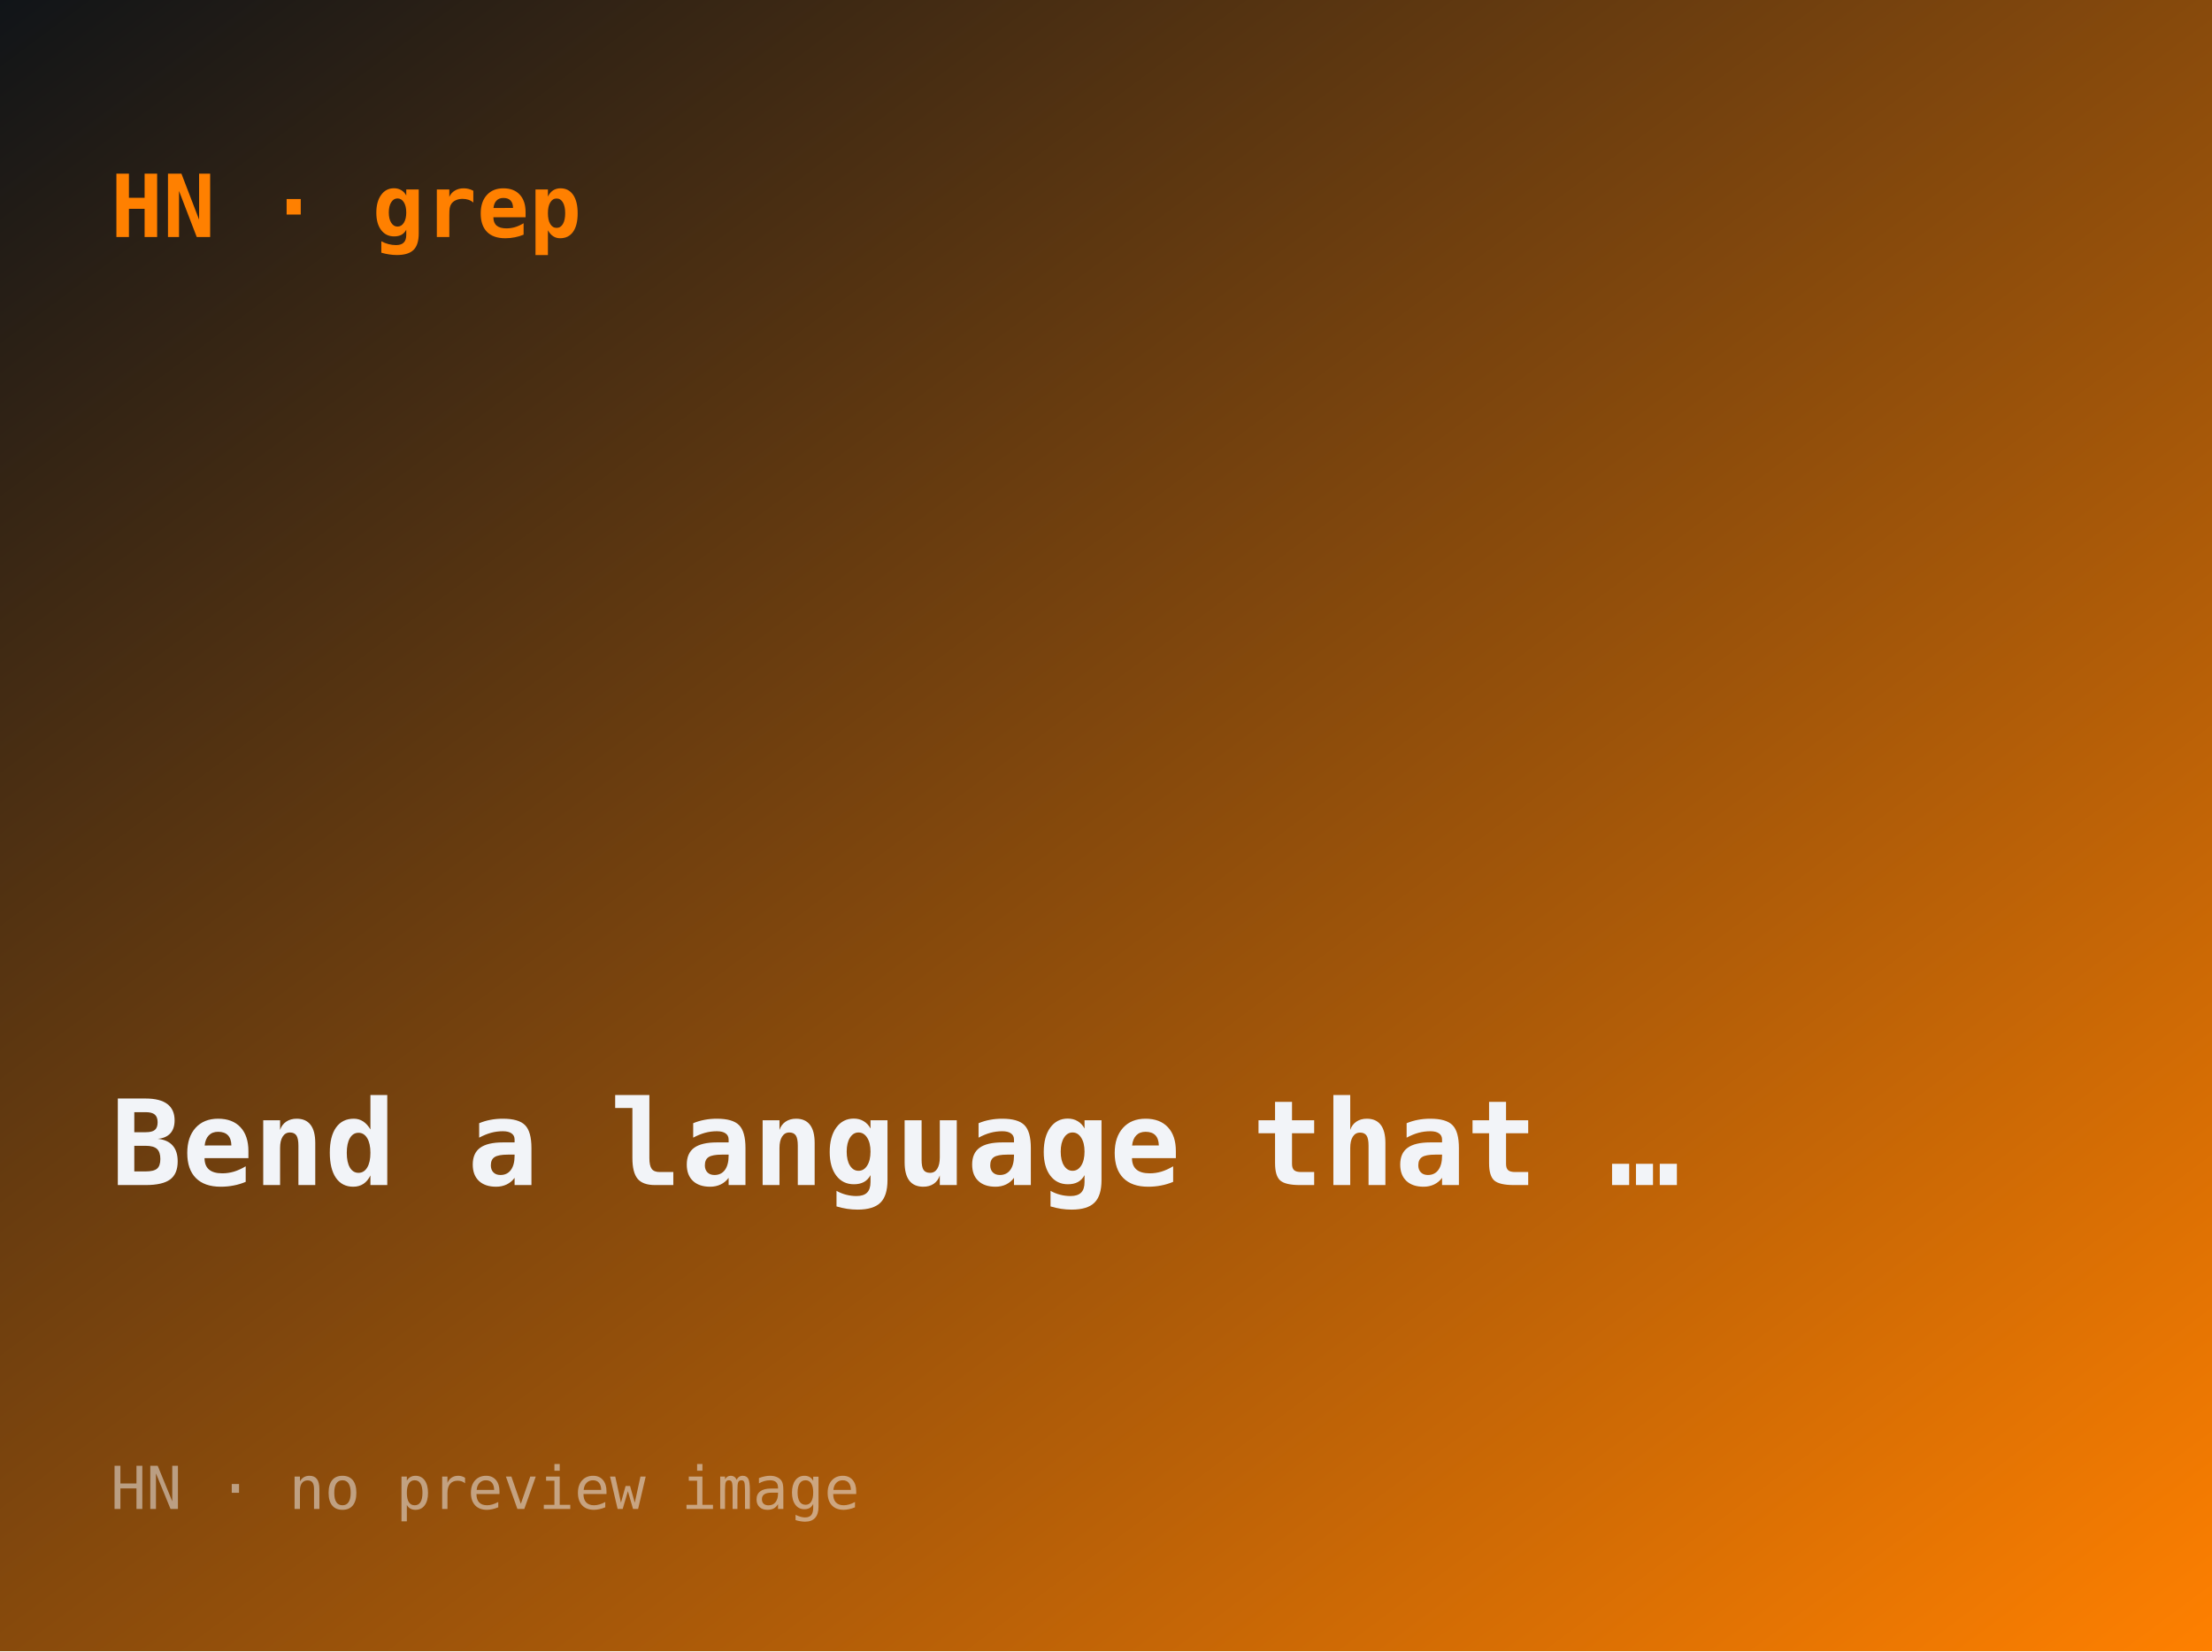
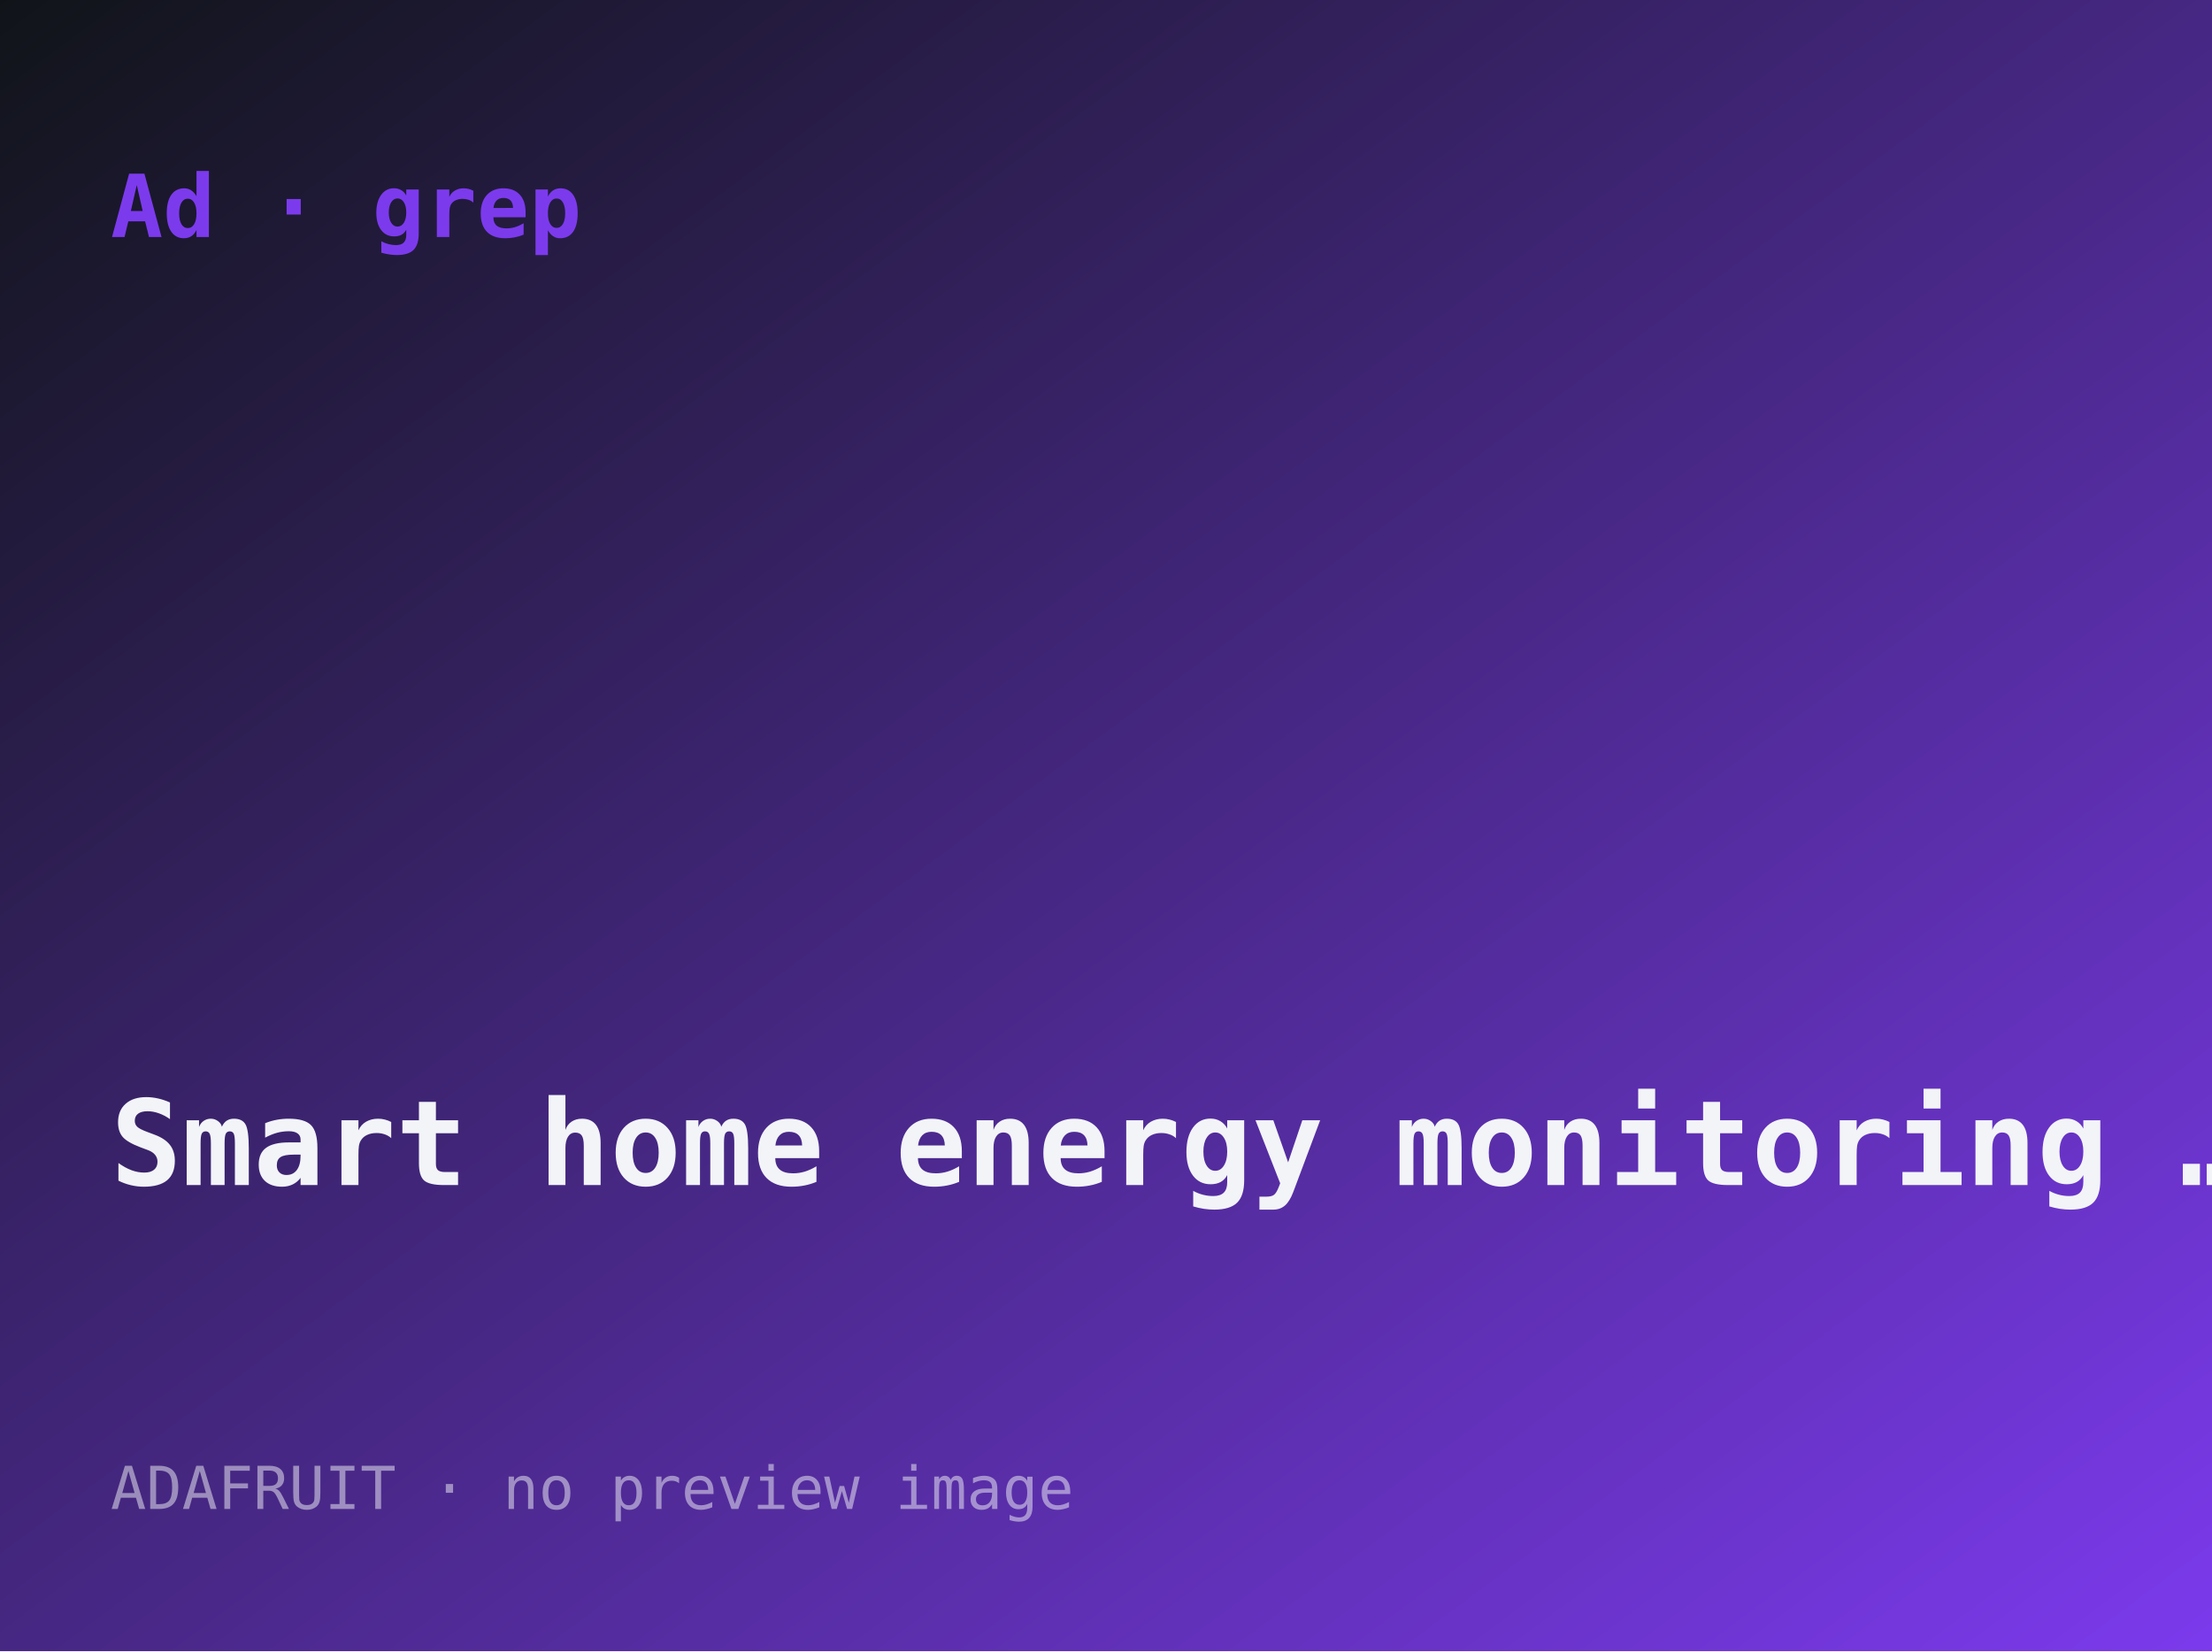
- <svg xmlns="http://www.w3.org/2000/svg" width="560" height="418" viewBox="0 0 560 418" role="img" aria-label="Bend — a language that blocks AI mistakes via proof, on CPU and GPU">
+ <svg xmlns="http://www.w3.org/2000/svg" width="560" height="418" viewBox="0 0 560 418" role="img" aria-label="Smart home energy monitoring hacked to not phone home (Emporia Vue 3)">
  <defs>
    <linearGradient id="g" x1="0" y1="0" x2="1" y2="1">
      <stop offset="0" stop-color="#101418" />
-       <stop offset="1" stop-color="#ff8000" />
+       <stop offset="1" stop-color="#7c3aed" />
    </linearGradient>
  </defs>
  <rect width="560" height="418" fill="url(#g)" />
-   <text x="28" y="60" font-family="ui-monospace,monospace" font-size="22" fill="#ff8000" font-weight="700">HN · grep</text>
-   <text x="28" y="300" font-family="ui-monospace,monospace" font-size="30" fill="#f2f4f8" font-weight="600">Bend a language that …</text>
-   <text x="28" y="382" font-family="ui-monospace,monospace" font-size="15" fill="rgba(242,244,248,.5)">HN · no preview image</text>
+   <text x="28" y="60" font-family="ui-monospace,monospace" font-size="22" fill="#7c3aed" font-weight="700">Ad · grep</text>
+   <text x="28" y="300" font-family="ui-monospace,monospace" font-size="30" fill="#f2f4f8" font-weight="600">Smart home energy monitoring …</text>
+   <text x="28" y="382" font-family="ui-monospace,monospace" font-size="15" fill="rgba(242,244,248,.5)">ADAFRUIT · no preview image</text>
</svg>
